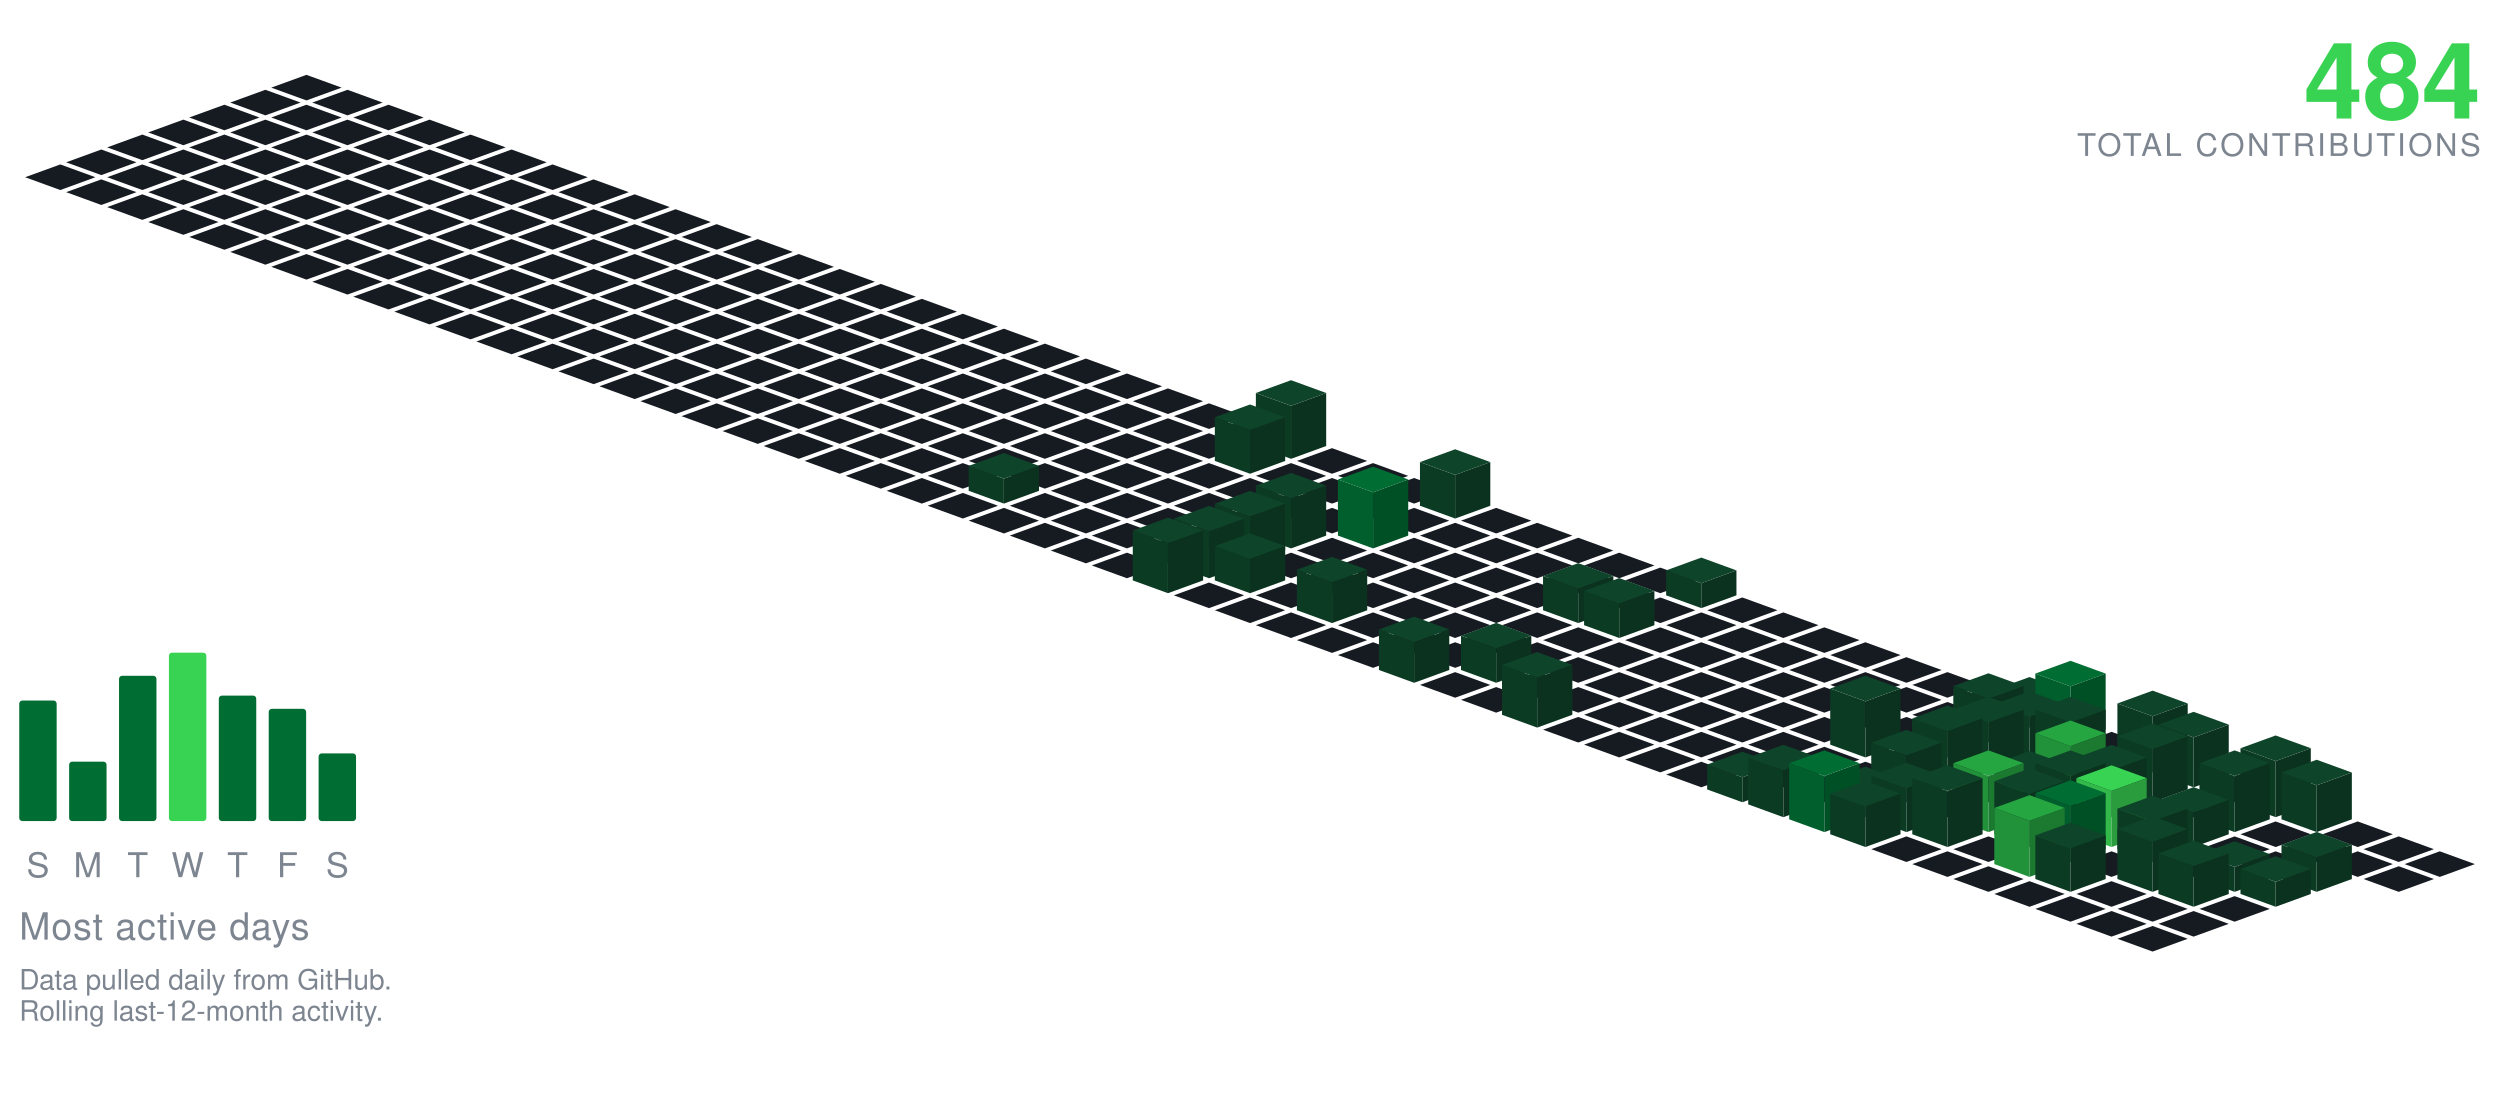
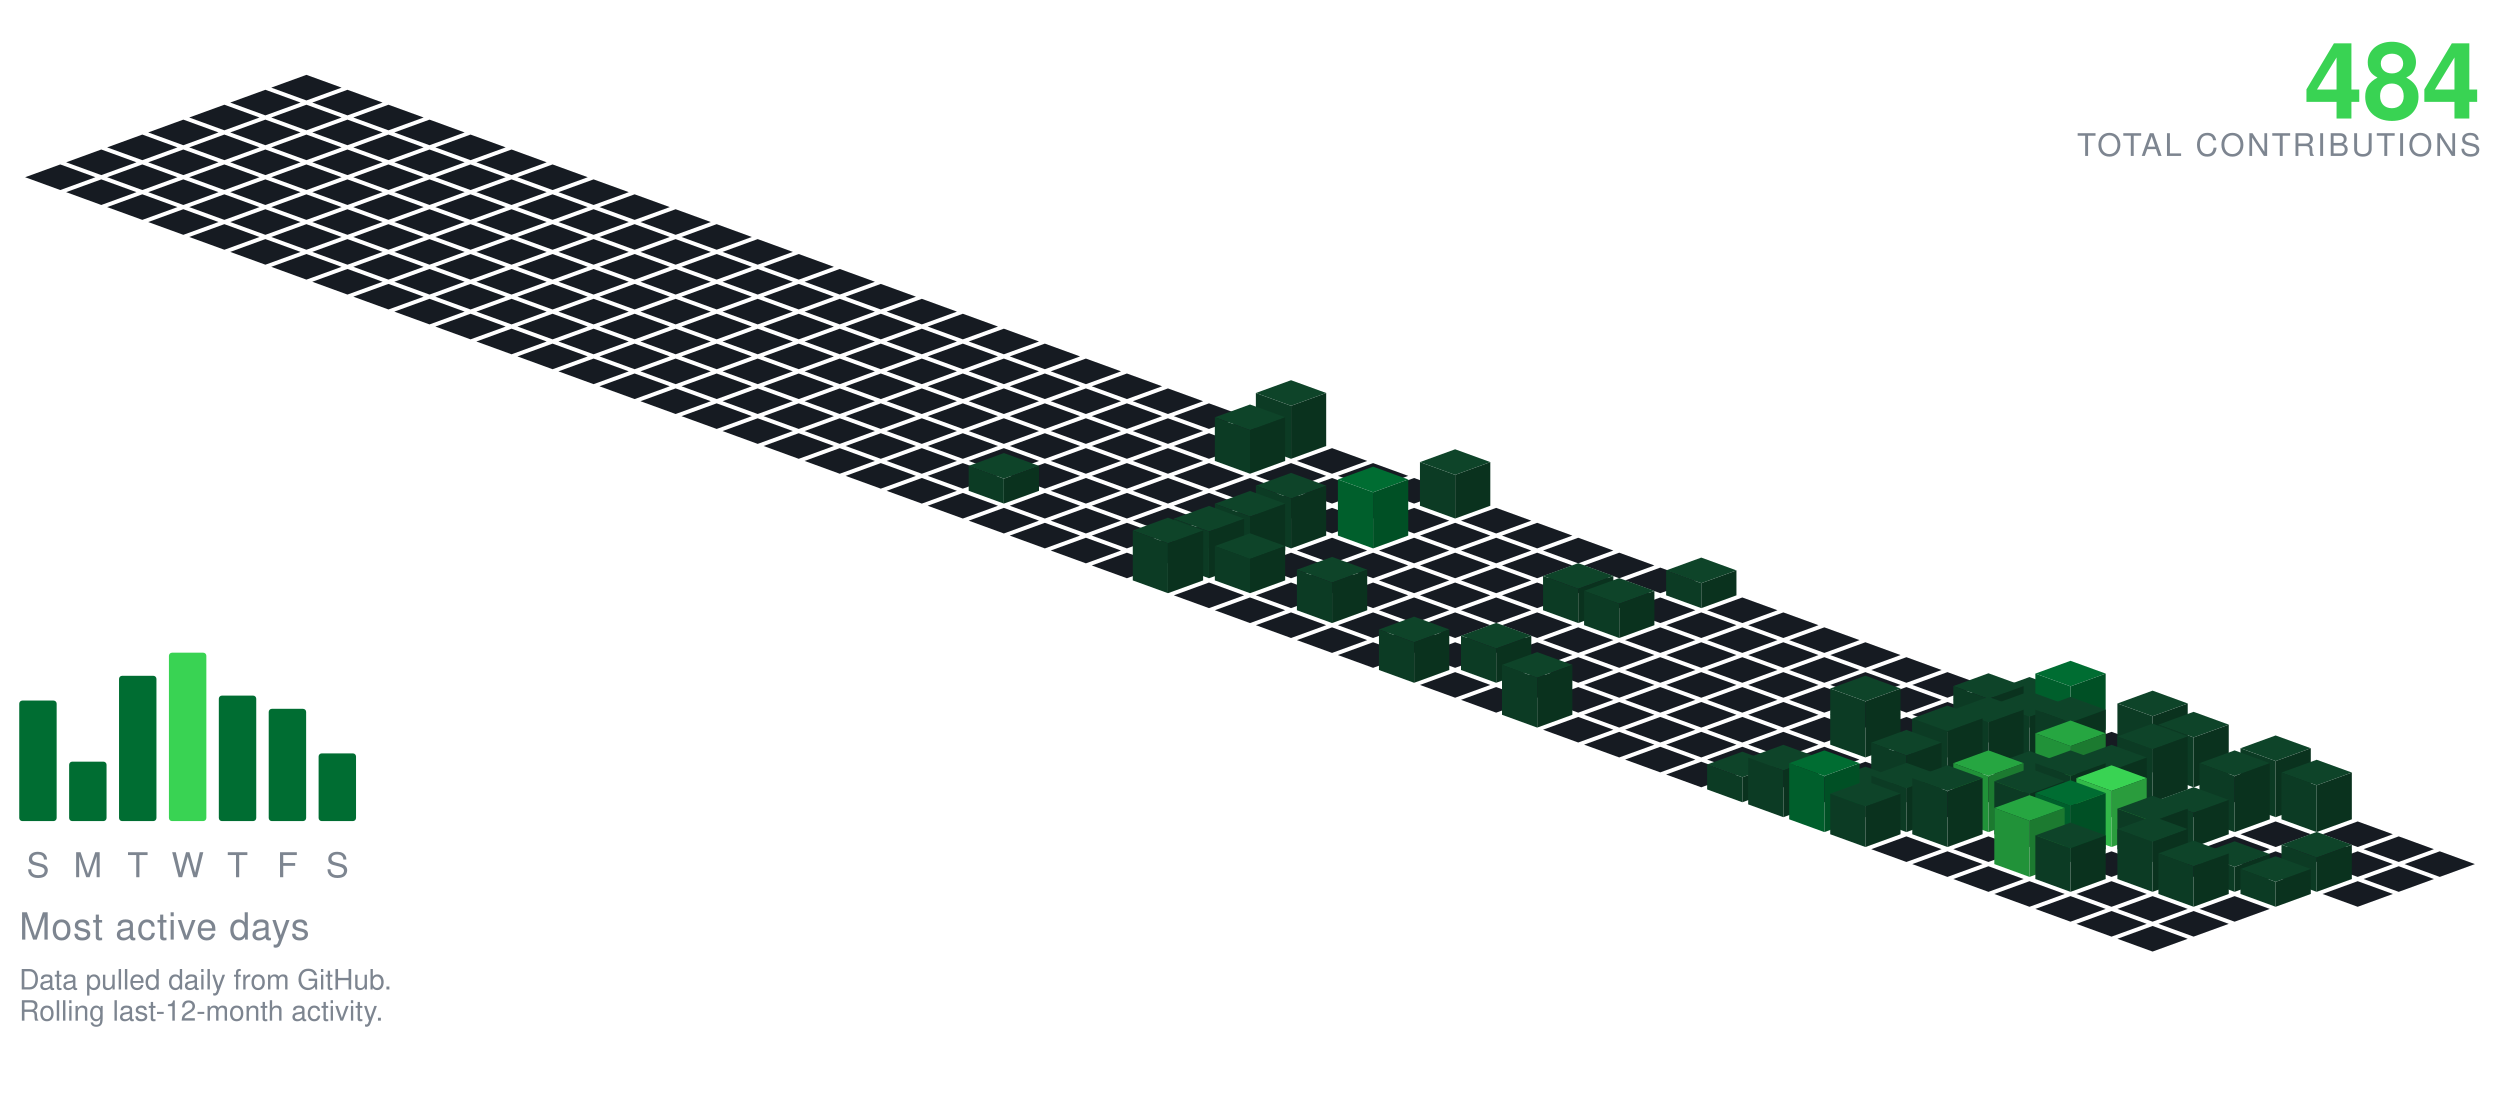
<svg xmlns="http://www.w3.org/2000/svg" viewBox="-98.09 -24.00 801.34 354.30" width="801" height="354">
  <polygon points="0.00,0.00 11.28,4.10 0.00,8.21 -11.28,4.10" fill="#161b22" />
  <polygon points="-13.16,4.79 -1.88,8.89 -13.16,13.00 -24.43,8.89" fill="#161b22" />
  <polygon points="13.16,4.79 24.43,8.89 13.16,13.00 1.88,8.89" fill="#161b22" />
  <polygon points="-26.31,9.58 -15.04,13.68 -26.31,17.79 -37.59,13.68" fill="#161b22" />
  <polygon points="0.00,9.58 11.28,13.68 0.00,17.79 -11.28,13.68" fill="#161b22" />
  <polygon points="26.31,9.58 37.59,13.68 26.31,17.79 15.04,13.68" fill="#161b22" />
  <polygon points="-39.47,14.36 -28.19,18.47 -39.47,22.57 -50.74,18.47" fill="#161b22" />
  <polygon points="-13.16,14.36 -1.88,18.47 -13.16,22.57 -24.43,18.47" fill="#161b22" />
  <polygon points="13.16,14.36 24.43,18.47 13.16,22.57 1.88,18.47" fill="#161b22" />
  <polygon points="39.47,14.36 50.74,18.47 39.47,22.57 28.19,18.47" fill="#161b22" />
  <polygon points="-52.62,19.15 -41.35,23.26 -52.62,27.36 -63.90,23.26" fill="#161b22" />
  <polygon points="-26.31,19.15 -15.04,23.26 -26.31,27.36 -37.59,23.26" fill="#161b22" />
  <polygon points="0.00,19.15 11.28,23.26 0.00,27.36 -11.28,23.26" fill="#161b22" />
  <polygon points="26.31,19.15 37.59,23.26 26.31,27.36 15.04,23.26" fill="#161b22" />
  <polygon points="52.62,19.15 63.90,23.26 52.62,27.36 41.35,23.26" fill="#161b22" />
  <polygon points="-65.78,23.94 -54.50,28.05 -65.78,32.15 -77.05,28.05" fill="#161b22" />
  <polygon points="-39.47,23.94 -28.19,28.05 -39.47,32.15 -50.74,28.05" fill="#161b22" />
  <polygon points="-13.16,23.94 -1.88,28.05 -13.16,32.15 -24.43,28.05" fill="#161b22" />
  <polygon points="13.16,23.94 24.43,28.05 13.16,32.15 1.88,28.05" fill="#161b22" />
  <polygon points="39.47,23.94 50.74,28.05 39.47,32.15 28.19,28.05" fill="#161b22" />
  <polygon points="65.78,23.94 77.05,28.05 65.78,32.15 54.50,28.05" fill="#161b22" />
  <polygon points="-78.93,28.73 -67.66,32.83 -78.93,36.94 -90.21,32.83" fill="#161b22" />
  <polygon points="-52.62,28.73 -41.35,32.83 -52.62,36.94 -63.90,32.83" fill="#161b22" />
  <polygon points="-26.31,28.73 -15.04,32.83 -26.31,36.94 -37.59,32.83" fill="#161b22" />
  <polygon points="0.00,28.73 11.28,32.83 0.00,36.94 -11.28,32.83" fill="#161b22" />
  <polygon points="26.31,28.73 37.59,32.83 26.31,36.94 15.04,32.83" fill="#161b22" />
  <polygon points="52.62,28.73 63.90,32.83 52.62,36.94 41.35,32.83" fill="#161b22" />
  <polygon points="78.93,28.73 90.21,32.83 78.93,36.94 67.66,32.83" fill="#161b22" />
  <polygon points="-65.78,33.52 -54.50,37.62 -65.78,41.73 -77.05,37.62" fill="#161b22" />
  <polygon points="-39.47,33.52 -28.19,37.62 -39.47,41.73 -50.74,37.62" fill="#161b22" />
  <polygon points="-13.16,33.52 -1.88,37.62 -13.16,41.73 -24.43,37.62" fill="#161b22" />
  <polygon points="13.16,33.52 24.43,37.62 13.16,41.73 1.88,37.62" fill="#161b22" />
  <polygon points="39.47,33.52 50.74,37.62 39.47,41.73 28.19,37.62" fill="#161b22" />
  <polygon points="65.78,33.52 77.05,37.62 65.78,41.73 54.50,37.62" fill="#161b22" />
  <polygon points="92.09,33.52 103.37,37.62 92.09,41.73 80.81,37.62" fill="#161b22" />
  <polygon points="-52.62,38.31 -41.35,42.41 -52.62,46.51 -63.90,42.41" fill="#161b22" />
  <polygon points="-26.31,38.31 -15.04,42.41 -26.31,46.51 -37.59,42.41" fill="#161b22" />
  <polygon points="0.00,38.31 11.28,42.41 0.00,46.51 -11.28,42.41" fill="#161b22" />
  <polygon points="26.31,38.31 37.59,42.41 26.31,46.51 15.04,42.41" fill="#161b22" />
  <polygon points="52.62,38.31 63.90,42.41 52.62,46.51 41.35,42.41" fill="#161b22" />
  <polygon points="78.93,38.31 90.21,42.41 78.93,46.51 67.66,42.41" fill="#161b22" />
  <polygon points="105.25,38.31 116.52,42.41 105.25,46.51 93.97,42.41" fill="#161b22" />
  <polygon points="-39.47,43.09 -28.19,47.20 -39.47,51.30 -50.74,47.20" fill="#161b22" />
  <polygon points="-13.16,43.09 -1.88,47.20 -13.16,51.30 -24.43,47.20" fill="#161b22" />
  <polygon points="13.16,43.09 24.43,47.20 13.16,51.30 1.88,47.20" fill="#161b22" />
  <polygon points="39.47,43.09 50.74,47.20 39.47,51.30 28.19,47.20" fill="#161b22" />
  <polygon points="65.78,43.09 77.05,47.20 65.78,51.30 54.50,47.20" fill="#161b22" />
  <polygon points="92.09,43.09 103.37,47.20 92.09,51.30 80.81,47.20" fill="#161b22" />
  <polygon points="118.40,43.09 129.68,47.20 118.40,51.30 107.12,47.20" fill="#161b22" />
  <polygon points="-26.31,47.88 -15.04,51.99 -26.31,56.09 -37.59,51.99" fill="#161b22" />
  <polygon points="0.00,47.88 11.28,51.99 0.00,56.09 -11.28,51.99" fill="#161b22" />
  <polygon points="26.31,47.88 37.59,51.99 26.31,56.09 15.04,51.99" fill="#161b22" />
  <polygon points="52.62,47.88 63.90,51.99 52.62,56.09 41.35,51.99" fill="#161b22" />
  <polygon points="78.93,47.88 90.21,51.99 78.93,56.09 67.66,51.99" fill="#161b22" />
  <polygon points="105.25,47.88 116.52,51.99 105.25,56.09 93.97,51.99" fill="#161b22" />
  <polygon points="131.56,47.88 142.83,51.99 131.56,56.09 120.28,51.99" fill="#161b22" />
  <polygon points="-13.16,52.67 -1.88,56.78 -13.16,60.88 -24.43,56.78" fill="#161b22" />
  <polygon points="13.16,52.67 24.43,56.78 13.16,60.88 1.88,56.78" fill="#161b22" />
  <polygon points="39.47,52.67 50.74,56.78 39.47,60.88 28.19,56.78" fill="#161b22" />
  <polygon points="65.78,52.67 77.05,56.78 65.78,60.88 54.50,56.78" fill="#161b22" />
  <polygon points="92.09,52.67 103.37,56.78 92.09,60.88 80.81,56.78" fill="#161b22" />
  <polygon points="118.40,52.67 129.68,56.78 118.40,60.88 107.12,56.78" fill="#161b22" />
  <polygon points="144.71,52.67 155.99,56.78 144.71,60.88 133.44,56.78" fill="#161b22" />
  <polygon points="0.00,57.46 11.28,61.56 0.00,65.67 -11.28,61.56" fill="#161b22" />
  <polygon points="26.31,57.46 37.59,61.56 26.31,65.67 15.04,61.56" fill="#161b22" />
  <polygon points="52.62,57.46 63.90,61.56 52.62,65.67 41.35,61.56" fill="#161b22" />
  <polygon points="78.93,57.46 90.21,61.56 78.93,65.67 67.66,61.56" fill="#161b22" />
  <polygon points="105.25,57.46 116.52,61.56 105.25,65.67 93.97,61.56" fill="#161b22" />
  <polygon points="131.56,57.46 142.83,61.56 131.56,65.67 120.28,61.56" fill="#161b22" />
  <polygon points="157.87,57.46 169.14,61.56 157.87,65.67 146.59,61.56" fill="#161b22" />
  <polygon points="13.16,62.25 24.43,66.35 13.16,70.46 1.88,66.35" fill="#161b22" />
  <polygon points="39.47,62.25 50.74,66.35 39.47,70.46 28.19,66.35" fill="#161b22" />
  <polygon points="65.78,62.25 77.05,66.35 65.78,70.46 54.50,66.35" fill="#161b22" />
  <polygon points="92.09,62.25 103.37,66.35 92.09,70.46 80.81,66.35" fill="#161b22" />
  <polygon points="118.40,62.25 129.68,66.35 118.40,70.46 107.12,66.35" fill="#161b22" />
  <polygon points="144.71,62.25 155.99,66.35 144.71,70.46 133.44,66.35" fill="#161b22" />
  <polygon points="171.02,62.25 182.30,66.35 171.02,70.46 159.75,66.35" fill="#161b22" />
  <polygon points="26.31,67.04 37.59,71.14 26.31,75.24 15.04,71.14" fill="#161b22" />
  <polygon points="52.62,67.04 63.90,71.14 52.62,75.24 41.35,71.14" fill="#161b22" />
  <polygon points="78.93,67.04 90.21,71.14 78.93,75.24 67.66,71.14" fill="#161b22" />
  <polygon points="105.25,67.04 116.52,71.14 105.25,75.24 93.97,71.14" fill="#161b22" />
  <polygon points="131.56,67.04 142.83,71.14 131.56,75.24 120.28,71.14" fill="#161b22" />
  <polygon points="157.87,67.04 169.14,71.14 157.87,75.24 146.59,71.14" fill="#161b22" />
  <polygon points="184.18,67.04 195.46,71.14 184.18,75.24 172.90,71.14" fill="#161b22" />
  <polygon points="39.47,71.82 50.74,75.93 39.47,80.03 28.19,75.93" fill="#161b22" />
  <polygon points="65.78,71.82 77.05,75.93 65.78,80.03 54.50,75.93" fill="#161b22" />
  <polygon points="92.09,71.82 103.37,75.93 92.09,80.03 80.81,75.93" fill="#161b22" />
  <polygon points="118.40,71.82 129.68,75.93 118.40,80.03 107.12,75.93" fill="#161b22" />
  <polygon points="144.71,71.82 155.99,75.93 144.71,80.03 133.44,75.93" fill="#161b22" />
  <polygon points="171.02,71.82 182.30,75.93 171.02,80.03 159.75,75.93" fill="#161b22" />
  <polygon points="197.34,71.82 208.61,75.93 197.34,80.03 186.06,75.93" fill="#161b22" />
  <polygon points="52.62,76.61 63.90,80.72 52.62,84.82 41.35,80.72" fill="#161b22" />
  <polygon points="78.93,76.61 90.21,80.72 78.93,84.82 67.66,80.72" fill="#161b22" />
  <polygon points="105.25,76.61 116.52,80.72 105.25,84.82 93.97,80.72" fill="#161b22" />
  <polygon points="131.56,76.61 142.83,80.72 131.56,84.82 120.28,80.72" fill="#161b22" />
  <polygon points="157.87,76.61 169.14,80.72 157.87,84.82 146.59,80.72" fill="#161b22" />
  <polygon points="184.18,76.61 195.46,80.72 184.18,84.82 172.90,80.72" fill="#161b22" />
  <polygon points="210.49,76.61 221.77,80.72 210.49,84.82 199.21,80.72" fill="#161b22" />
  <polygon points="65.78,81.40 77.05,85.51 65.78,89.61 54.50,85.51" fill="#161b22" />
  <polygon points="92.09,81.40 103.37,85.51 92.09,89.61 80.81,85.51" fill="#161b22" />
  <polygon points="118.40,81.40 129.68,85.51 118.40,89.61 107.12,85.51" fill="#161b22" />
  <polygon points="144.71,81.40 155.99,85.51 144.71,89.61 133.44,85.51" fill="#161b22" />
  <polygon points="171.02,81.40 182.30,85.51 171.02,89.61 159.75,85.51" fill="#161b22" />
  <polygon points="197.34,81.40 208.61,85.51 197.34,89.61 186.06,85.51" fill="#161b22" />
  <polygon points="223.65,81.40 234.92,85.51 223.65,89.61 212.37,85.51" fill="#161b22" />
  <polygon points="78.93,86.19 90.21,90.29 78.93,94.40 67.66,90.29" fill="#161b22" />
  <polygon points="105.25,86.19 116.52,90.29 105.25,94.40 93.97,90.29" fill="#161b22" />
  <polygon points="131.56,86.19 142.83,90.29 131.56,94.40 120.28,90.29" fill="#161b22" />
  <polygon points="157.87,86.19 169.14,90.29 157.87,94.40 146.59,90.29" fill="#161b22" />
  <polygon points="184.18,86.19 195.46,90.29 184.18,94.40 172.90,90.29" fill="#161b22" />
  <polygon points="210.49,86.19 221.77,90.29 210.49,94.40 199.21,90.29" fill="#161b22" />
  <polygon points="236.80,86.19 248.08,90.29 236.80,94.40 225.53,90.29" fill="#161b22" />
  <polygon points="92.09,90.98 103.37,95.08 92.09,99.19 80.81,95.08" fill="#161b22" />
  <polygon points="118.40,90.98 129.68,95.08 118.40,99.19 107.12,95.08" fill="#161b22" />
  <polygon points="144.71,90.98 155.99,95.08 144.71,99.19 133.44,95.08" fill="#161b22" />
  <polygon points="171.02,90.98 182.30,95.08 171.02,99.19 159.75,95.08" fill="#161b22" />
  <polygon points="197.34,90.98 208.61,95.08 197.34,99.19 186.06,95.08" fill="#161b22" />
  <polygon points="223.65,90.98 234.92,95.08 223.65,99.19 212.37,95.08" fill="#161b22" />
  <polygon points="249.96,90.98 261.23,95.08 249.96,99.19 238.68,95.08" fill="#161b22" />
  <polygon points="105.25,95.77 116.52,99.87 105.25,103.97 93.97,99.87" fill="#161b22" />
  <polygon points="131.56,95.77 142.83,99.87 131.56,103.97 120.28,99.87" fill="#161b22" />
  <polygon points="157.87,95.77 169.14,99.87 157.87,103.97 146.59,99.87" fill="#161b22" />
  <polygon points="184.18,95.77 195.46,99.87 184.18,103.97 172.90,99.87" fill="#161b22" />
  <polygon points="210.49,95.77 221.77,99.87 210.49,103.97 199.21,99.87" fill="#161b22" />
  <polygon points="236.80,95.77 248.08,99.87 236.80,103.97 225.53,99.87" fill="#161b22" />
  <polygon points="263.11,95.77 274.39,99.87 263.11,103.97 251.84,99.87" fill="#161b22" />
  <polygon points="118.40,100.55 129.68,104.66 118.40,108.76 107.12,104.66" fill="#161b22" />
  <polygon points="144.71,100.55 155.99,104.66 144.71,108.76 133.44,104.66" fill="#161b22" />
  <polygon points="171.02,100.55 182.30,104.66 171.02,108.76 159.75,104.66" fill="#161b22" />
  <polygon points="197.34,100.55 208.61,104.66 197.34,108.76 186.06,104.66" fill="#161b22" />
  <polygon points="223.65,100.55 234.92,104.66 223.65,108.76 212.37,104.66" fill="#161b22" />
  <polygon points="249.96,100.55 261.23,104.66 249.96,108.76 238.68,104.66" fill="#161b22" />
  <polygon points="276.27,100.55 287.55,104.66 276.27,108.76 264.99,104.66" fill="#161b22" />
  <polygon points="131.56,105.34 142.83,109.45 131.56,113.55 120.28,109.45" fill="#161b22" />
  <polygon points="157.87,105.34 169.14,109.45 157.87,113.55 146.59,109.45" fill="#161b22" />
  <polygon points="184.18,105.34 195.46,109.45 184.18,113.55 172.90,109.45" fill="#161b22" />
  <polygon points="210.49,105.34 221.77,109.45 210.49,113.55 199.21,109.45" fill="#161b22" />
  <polygon points="236.80,105.34 248.08,109.45 236.80,113.55 225.53,109.45" fill="#161b22" />
  <polygon points="263.11,105.34 274.39,109.45 263.11,113.55 251.84,109.45" fill="#161b22" />
  <polygon points="289.43,105.34 300.70,109.45 289.43,113.55 278.15,109.45" fill="#161b22" />
  <polygon points="144.71,110.13 155.99,114.23 144.71,118.34 133.44,114.23" fill="#161b22" />
  <polygon points="171.02,110.13 182.30,114.23 171.02,118.34 159.75,114.23" fill="#161b22" />
  <polygon points="197.34,110.13 208.61,114.23 197.34,118.34 186.06,114.23" fill="#161b22" />
  <polygon points="223.65,110.13 234.92,114.23 223.65,118.34 212.37,114.23" fill="#161b22" />
  <polygon points="249.96,110.13 261.23,114.23 249.96,118.34 238.68,114.23" fill="#161b22" />
  <polygon points="276.27,110.13 287.55,114.23 276.27,118.34 264.99,114.23" fill="#161b22" />
  <polygon points="302.58,110.13 313.86,114.23 302.58,118.34 291.30,114.23" fill="#161b22" />
  <polygon points="157.87,114.92 169.14,119.02 157.87,123.13 146.59,119.02" fill="#161b22" />
  <polygon points="184.18,114.92 195.46,119.02 184.18,123.13 172.90,119.02" fill="#161b22" />
  <polygon points="210.49,114.92 221.77,119.02 210.49,123.13 199.21,119.02" fill="#161b22" />
  <polygon points="236.80,114.92 248.08,119.02 236.80,123.13 225.53,119.02" fill="#161b22" />
  <polygon points="263.11,114.92 274.39,119.02 263.11,123.13 251.84,119.02" fill="#161b22" />
  <polygon points="289.43,114.92 300.70,119.02 289.43,123.13 278.15,119.02" fill="#161b22" />
  <polygon points="315.74,97.92 327.01,102.02 315.74,106.13 304.46,102.02" fill="#0e4429" />
  <polygon points="304.46,119.02 304.46,102.02 315.74,106.13 315.74,123.13" fill="#0c3b24" />
  <polygon points="315.74,123.13 315.74,106.13 327.01,102.02 327.01,119.02" fill="#0a321e" />
  <polygon points="171.02,119.71 182.30,123.81 171.02,127.92 159.75,123.81" fill="#161b22" />
  <polygon points="197.34,119.71 208.61,123.81 197.34,127.92 186.06,123.81" fill="#161b22" />
  <polygon points="223.65,119.71 234.92,123.81 223.65,127.92 212.37,123.81" fill="#161b22" />
  <polygon points="249.96,119.71 261.23,123.81 249.96,127.92 238.68,123.81" fill="#161b22" />
  <polygon points="276.27,119.71 287.55,123.81 276.27,127.92 264.99,123.81" fill="#161b22" />
  <polygon points="328.89,119.71 340.17,123.81 328.89,127.92 317.62,123.81" fill="#161b22" />
  <polygon points="302.58,105.71 313.86,109.81 302.58,113.92 291.30,109.81" fill="#0e4429" />
  <polygon points="291.30,123.81 291.30,109.81 302.58,113.92 302.58,127.92" fill="#0c3b24" />
  <polygon points="302.58,127.92 302.58,113.92 313.86,109.81 313.86,123.81" fill="#0a321e" />
  <polygon points="184.18,124.50 195.46,128.60 184.18,132.70 172.90,128.60" fill="#161b22" />
  <polygon points="210.49,124.50 221.77,128.60 210.49,132.70 199.21,128.60" fill="#161b22" />
  <polygon points="236.80,124.50 248.08,128.60 236.80,132.70 225.53,128.60" fill="#161b22" />
  <polygon points="263.11,124.50 274.39,128.60 263.11,132.70 251.84,128.60" fill="#161b22" />
  <polygon points="289.43,124.50 300.70,128.60 289.43,132.70 278.15,128.60" fill="#161b22" />
  <polygon points="315.74,124.50 327.01,128.60 315.74,132.70 304.46,128.60" fill="#161b22" />
  <polygon points="342.05,124.50 353.32,128.60 342.05,132.70 330.77,128.60" fill="#161b22" />
  <polygon points="197.34,129.28 208.61,133.39 197.34,137.49 186.06,133.39" fill="#161b22" />
  <polygon points="249.96,129.28 261.23,133.39 249.96,137.49 238.68,133.39" fill="#161b22" />
  <polygon points="276.27,129.28 287.55,133.39 276.27,137.49 264.99,133.39" fill="#161b22" />
  <polygon points="302.58,129.28 313.86,133.39 302.58,137.49 291.30,133.39" fill="#161b22" />
  <polygon points="328.89,129.28 340.17,133.39 328.89,137.49 317.62,133.39" fill="#161b22" />
  <polygon points="355.20,129.28 366.48,133.39 355.20,137.49 343.93,133.39" fill="#161b22" />
  <polygon points="223.65,121.28 234.92,125.39 223.65,129.49 212.37,125.39" fill="#0e4429" />
  <polygon points="212.37,133.39 212.37,125.39 223.65,129.49 223.65,137.49" fill="#0c3b24" />
  <polygon points="223.65,137.49 223.65,129.49 234.92,125.39 234.92,133.39" fill="#0a321e" />
  <polygon points="210.49,134.07 221.77,138.18 210.49,142.28 199.21,138.18" fill="#161b22" />
  <polygon points="236.80,134.07 248.08,138.18 236.80,142.28 225.53,138.18" fill="#161b22" />
  <polygon points="263.11,134.07 274.39,138.18 263.11,142.28 251.84,138.18" fill="#161b22" />
  <polygon points="289.43,134.07 300.70,138.18 289.43,142.28 278.15,138.18" fill="#161b22" />
  <polygon points="315.74,134.07 327.01,138.18 315.74,142.28 304.46,138.18" fill="#161b22" />
  <polygon points="342.05,134.07 353.32,138.18 342.05,142.28 330.77,138.18" fill="#161b22" />
  <polygon points="368.36,120.07 379.64,124.18 368.36,128.28 357.08,124.18" fill="#0e4429" />
  <polygon points="357.08,138.18 357.08,124.18 368.36,128.28 368.36,142.28" fill="#0c3b24" />
  <polygon points="368.36,142.28 368.36,128.28 379.64,124.18 379.64,138.18" fill="#0a321e" />
  <polygon points="223.65,138.86 234.92,142.96 223.65,147.07 212.37,142.96" fill="#161b22" />
  <polygon points="249.96,138.86 261.23,142.96 249.96,147.07 238.68,142.96" fill="#161b22" />
  <polygon points="276.27,138.86 287.55,142.96 276.27,147.07 264.99,142.96" fill="#161b22" />
  <polygon points="302.58,138.86 313.86,142.96 302.58,147.07 291.30,142.96" fill="#161b22" />
  <polygon points="328.89,138.86 340.17,142.96 328.89,147.07 317.62,142.96" fill="#161b22" />
  <polygon points="355.20,138.86 366.48,142.96 355.20,147.07 343.93,142.96" fill="#161b22" />
  <polygon points="381.52,138.86 392.79,142.96 381.52,147.07 370.24,142.96" fill="#161b22" />
  <polygon points="236.80,143.65 248.08,147.75 236.80,151.86 225.53,147.75" fill="#161b22" />
  <polygon points="263.11,143.65 274.39,147.75 263.11,151.86 251.84,147.75" fill="#161b22" />
  <polygon points="289.43,143.65 300.70,147.75 289.43,151.86 278.15,147.75" fill="#161b22" />
  <polygon points="368.36,143.65 379.64,147.75 368.36,151.86 357.08,147.75" fill="#161b22" />
  <polygon points="394.67,143.65 405.95,147.75 394.67,151.86 383.39,147.75" fill="#161b22" />
  <polygon points="315.74,127.65 327.01,131.75 315.74,135.86 304.46,131.75" fill="#0e4429" />
  <polygon points="304.46,147.75 304.46,131.75 315.74,135.86 315.74,151.86" fill="#0c3b24" />
  <polygon points="315.74,151.86 315.74,135.86 327.01,131.75 327.01,147.75" fill="#0a321e" />
  <polygon points="342.05,125.65 353.32,129.75 342.05,133.86 330.77,129.75" fill="#006d32" />
  <polygon points="330.77,147.75 330.77,129.75 342.05,133.86 342.05,151.86" fill="#005f2c" />
  <polygon points="342.05,151.86 342.05,133.86 353.32,129.75 353.32,147.75" fill="#005025" />
  <polygon points="249.96,148.44 261.23,152.54 249.96,156.65 238.68,152.54" fill="#161b22" />
  <polygon points="276.27,148.44 287.55,152.54 276.27,156.65 264.99,152.54" fill="#161b22" />
  <polygon points="328.89,148.44 340.17,152.54 328.89,156.65 317.62,152.54" fill="#161b22" />
  <polygon points="355.20,148.44 366.48,152.54 355.20,156.65 343.93,152.54" fill="#161b22" />
  <polygon points="381.52,148.44 392.79,152.54 381.52,156.65 370.24,152.54" fill="#161b22" />
  <polygon points="407.83,148.44 419.10,152.54 407.83,156.65 396.55,152.54" fill="#161b22" />
  <polygon points="302.58,133.44 313.86,137.54 302.58,141.65 291.30,137.54" fill="#0e4429" />
  <polygon points="291.30,152.54 291.30,137.54 302.58,141.65 302.58,156.65" fill="#0c3b24" />
  <polygon points="302.58,156.65 302.58,141.65 313.86,137.54 313.86,152.54" fill="#0a321e" />
  <polygon points="263.11,153.23 274.39,157.33 263.11,161.43 251.84,157.33" fill="#161b22" />
  <polygon points="315.74,153.23 327.01,157.33 315.74,161.43 304.46,157.33" fill="#161b22" />
  <polygon points="342.05,153.23 353.32,157.33 342.05,161.43 330.77,157.33" fill="#161b22" />
  <polygon points="368.36,153.23 379.64,157.33 368.36,161.43 357.08,157.33" fill="#161b22" />
  <polygon points="394.67,153.23 405.95,157.33 394.67,161.43 383.39,157.33" fill="#161b22" />
  <polygon points="420.98,153.23 432.26,157.33 420.98,161.43 409.71,157.33" fill="#161b22" />
  <polygon points="289.43,138.23 300.70,142.33 289.43,146.43 278.15,142.33" fill="#0e4429" />
  <polygon points="278.15,157.33 278.15,142.33 289.43,146.43 289.43,161.43" fill="#0c3b24" />
  <polygon points="289.43,161.43 289.43,146.43 300.70,142.33 300.70,157.33" fill="#0a321e" />
  <polygon points="328.89,158.01 340.17,162.12 328.89,166.22 317.62,162.12" fill="#161b22" />
  <polygon points="355.20,158.01 366.48,162.12 355.20,166.22 343.93,162.12" fill="#161b22" />
  <polygon points="381.52,158.01 392.79,162.12 381.52,166.22 370.24,162.12" fill="#161b22" />
  <polygon points="407.83,158.01 419.10,162.12 407.83,166.22 396.55,162.12" fill="#161b22" />
  <polygon points="434.14,158.01 445.41,162.12 434.14,166.22 422.86,162.12" fill="#161b22" />
  <polygon points="276.27,142.01 287.55,146.12 276.27,150.22 264.99,146.12" fill="#0e4429" />
  <polygon points="264.99,162.12 264.99,146.12 276.27,150.22 276.27,166.22" fill="#0c3b24" />
  <polygon points="276.27,166.22 276.27,150.22 287.55,146.12 287.55,162.12" fill="#0a321e" />
  <polygon points="302.58,147.01 313.86,151.12 302.58,155.22 291.30,151.12" fill="#0e4429" />
  <polygon points="291.30,162.12 291.30,151.12 302.58,155.22 302.58,166.22" fill="#0c3b24" />
  <polygon points="302.58,166.22 302.58,155.22 313.86,151.12 313.86,162.12" fill="#0a321e" />
  <polygon points="289.43,162.80 300.70,166.91 289.43,171.01 278.15,166.91" fill="#161b22" />
  <polygon points="315.74,162.80 327.01,166.91 315.74,171.01 304.46,166.91" fill="#161b22" />
  <polygon points="342.05,162.80 353.32,166.91 342.05,171.01 330.77,166.91" fill="#161b22" />
  <polygon points="368.36,162.80 379.64,166.91 368.36,171.01 357.08,166.91" fill="#161b22" />
  <polygon points="394.67,162.80 405.95,166.91 394.67,171.01 383.39,166.91" fill="#161b22" />
  <polygon points="420.98,162.80 432.26,166.91 420.98,171.01 409.71,166.91" fill="#161b22" />
  <polygon points="447.29,154.80 458.57,158.91 447.29,163.01 436.02,158.91" fill="#0e4429" />
  <polygon points="436.02,166.91 436.02,158.91 447.29,163.01 447.29,171.01" fill="#0c3b24" />
  <polygon points="447.29,171.01 447.29,163.01 458.57,158.91 458.57,166.91" fill="#0a321e" />
  <polygon points="302.58,167.59 313.86,171.69 302.58,175.80 291.30,171.69" fill="#161b22" />
  <polygon points="355.20,167.59 366.48,171.69 355.20,175.80 343.93,171.69" fill="#161b22" />
  <polygon points="381.52,167.59 392.79,171.69 381.52,175.80 370.24,171.69" fill="#161b22" />
  <polygon points="434.14,167.59 445.41,171.69 434.14,175.80 422.86,171.69" fill="#161b22" />
  <polygon points="460.45,167.59 471.73,171.69 460.45,175.80 449.17,171.69" fill="#161b22" />
  <polygon points="328.89,154.59 340.17,158.69 328.89,162.80 317.62,158.69" fill="#0e4429" />
  <polygon points="317.62,171.69 317.62,158.69 328.89,162.80 328.89,175.80" fill="#0c3b24" />
  <polygon points="328.89,175.80 328.89,162.80 340.17,158.69 340.17,171.69" fill="#0a321e" />
  <polygon points="407.83,156.59 419.10,160.69 407.83,164.80 396.55,160.69" fill="#0e4429" />
  <polygon points="396.55,171.69 396.55,160.69 407.83,164.80 407.83,175.80" fill="#0c3b24" />
  <polygon points="407.83,175.80 407.83,164.80 419.10,160.69 419.10,171.69" fill="#0a321e" />
  <polygon points="315.74,172.38 327.01,176.48 315.74,180.59 304.46,176.48" fill="#161b22" />
  <polygon points="342.05,172.38 353.32,176.48 342.05,180.59 330.77,176.48" fill="#161b22" />
  <polygon points="368.36,172.38 379.64,176.48 368.36,180.59 357.08,176.48" fill="#161b22" />
  <polygon points="394.67,172.38 405.95,176.48 394.67,180.59 383.39,176.48" fill="#161b22" />
  <polygon points="447.29,172.38 458.57,176.48 447.29,180.59 436.02,176.48" fill="#161b22" />
  <polygon points="473.61,172.38 484.88,176.48 473.61,180.59 462.33,176.48" fill="#161b22" />
  <polygon points="420.98,161.38 432.26,165.48 420.98,169.59 409.71,165.48" fill="#0e4429" />
  <polygon points="409.71,176.48 409.71,165.48 420.98,169.59 420.98,180.59" fill="#0c3b24" />
  <polygon points="420.98,180.59 420.98,169.59 432.26,165.48 432.26,176.48" fill="#0a321e" />
  <polygon points="328.89,177.17 340.17,181.27 328.89,185.37 317.62,181.27" fill="#161b22" />
  <polygon points="355.20,177.17 366.48,181.27 355.20,185.37 343.93,181.27" fill="#161b22" />
  <polygon points="381.52,177.17 392.79,181.27 381.52,185.37 370.24,181.27" fill="#161b22" />
  <polygon points="407.83,177.17 419.10,181.27 407.83,185.37 396.55,181.27" fill="#161b22" />
  <polygon points="434.14,177.17 445.41,181.27 434.14,185.37 422.86,181.27" fill="#161b22" />
  <polygon points="460.45,177.17 471.73,181.27 460.45,185.37 449.17,181.27" fill="#161b22" />
  <polygon points="486.76,177.17 498.04,181.27 486.76,185.37 475.48,181.27" fill="#161b22" />
  <polygon points="342.05,181.95 353.32,186.06 342.05,190.16 330.77,186.06" fill="#161b22" />
  <polygon points="368.36,181.95 379.64,186.06 368.36,190.16 357.08,186.06" fill="#161b22" />
  <polygon points="394.67,181.95 405.95,186.06 394.67,190.16 383.39,186.06" fill="#161b22" />
  <polygon points="420.98,181.95 432.26,186.06 420.98,190.16 409.71,186.06" fill="#161b22" />
  <polygon points="447.29,181.95 458.57,186.06 447.29,190.16 436.02,186.06" fill="#161b22" />
  <polygon points="473.61,181.95 484.88,186.06 473.61,190.16 462.33,186.06" fill="#161b22" />
  <polygon points="499.92,181.95 511.19,186.06 499.92,190.16 488.64,186.06" fill="#161b22" />
  <polygon points="407.83,186.74 419.10,190.85 407.83,194.95 396.55,190.85" fill="#161b22" />
  <polygon points="434.14,186.74 445.41,190.85 434.14,194.95 422.86,190.85" fill="#161b22" />
  <polygon points="460.45,186.74 471.73,190.85 460.45,194.95 449.17,190.85" fill="#161b22" />
  <polygon points="486.76,186.74 498.04,190.85 486.76,194.95 475.48,190.85" fill="#161b22" />
  <polygon points="513.07,186.74 524.35,190.85 513.07,194.95 501.80,190.85" fill="#161b22" />
  <polygon points="355.20,173.74 366.48,177.85 355.20,181.95 343.93,177.85" fill="#0e4429" />
  <polygon points="343.93,190.85 343.93,177.85 355.20,181.95 355.20,194.95" fill="#0c3b24" />
  <polygon points="355.20,194.95 355.20,181.95 366.48,177.85 366.48,190.85" fill="#0a321e" />
  <polygon points="381.52,175.74 392.79,179.85 381.52,183.95 370.24,179.85" fill="#0e4429" />
  <polygon points="370.24,190.85 370.24,179.85 381.52,183.95 381.52,194.95" fill="#0c3b24" />
  <polygon points="381.52,194.95 381.52,183.95 392.79,179.85 392.79,190.85" fill="#0a321e" />
  <polygon points="368.36,191.53 379.64,195.64 368.36,199.74 357.08,195.64" fill="#161b22" />
  <polygon points="394.67,191.53 405.95,195.64 394.67,199.74 383.39,195.64" fill="#161b22" />
  <polygon points="420.98,191.53 432.26,195.64 420.98,199.74 409.71,195.64" fill="#161b22" />
  <polygon points="447.29,191.53 458.57,195.64 447.29,199.74 436.02,195.64" fill="#161b22" />
  <polygon points="473.61,191.53 484.88,195.64 473.61,199.74 462.33,195.64" fill="#161b22" />
  <polygon points="499.92,191.53 511.19,195.64 499.92,199.74 488.64,195.64" fill="#161b22" />
  <polygon points="526.23,191.53 537.50,195.64 526.23,199.74 514.95,195.64" fill="#161b22" />
  <polygon points="381.52,196.32 392.79,200.42 381.52,204.53 370.24,200.42" fill="#161b22" />
  <polygon points="407.83,196.32 419.10,200.42 407.83,204.53 396.55,200.42" fill="#161b22" />
  <polygon points="434.14,196.32 445.41,200.42 434.14,204.53 422.86,200.42" fill="#161b22" />
  <polygon points="460.45,196.32 471.73,200.42 460.45,204.53 449.17,200.42" fill="#161b22" />
  <polygon points="486.76,196.32 498.04,200.42 486.76,204.53 475.48,200.42" fill="#161b22" />
  <polygon points="513.07,196.32 524.35,200.42 513.07,204.53 501.80,200.42" fill="#161b22" />
  <polygon points="539.38,196.32 550.66,200.42 539.38,204.53 528.11,200.42" fill="#161b22" />
  <polygon points="420.98,201.11 432.26,205.21 420.98,209.32 409.71,205.21" fill="#161b22" />
  <polygon points="447.29,201.11 458.57,205.21 447.29,209.32 436.02,205.21" fill="#161b22" />
  <polygon points="473.61,201.11 484.88,205.21 473.61,209.32 462.33,205.21" fill="#161b22" />
  <polygon points="499.92,201.11 511.19,205.21 499.92,209.32 488.64,205.21" fill="#161b22" />
  <polygon points="526.23,201.11 537.50,205.21 526.23,209.32 514.95,205.21" fill="#161b22" />
  <polygon points="394.67,185.11 405.95,189.21 394.67,193.32 383.39,189.21" fill="#0e4429" />
  <polygon points="383.39,205.21 383.39,189.21 394.67,193.32 394.67,209.32" fill="#0c3b24" />
  <polygon points="394.67,209.32 394.67,193.32 405.95,189.21 405.95,205.21" fill="#0a321e" />
  <polygon points="552.54,193.11 563.82,197.21 552.54,201.32 541.26,197.21" fill="#0e4429" />
  <polygon points="541.26,205.21 541.26,197.21 552.54,201.32 552.54,209.32" fill="#0c3b24" />
  <polygon points="552.54,209.32 552.54,201.32 563.82,197.21 563.82,205.21" fill="#0a321e" />
  <polygon points="407.83,205.90 419.10,210.00 407.83,214.10 396.55,210.00" fill="#161b22" />
  <polygon points="434.14,205.90 445.41,210.00 434.14,214.10 422.86,210.00" fill="#161b22" />
  <polygon points="460.45,205.90 471.73,210.00 460.45,214.10 449.17,210.00" fill="#161b22" />
  <polygon points="486.76,205.90 498.04,210.00 486.76,214.10 475.48,210.00" fill="#161b22" />
  <polygon points="513.07,205.90 524.35,210.00 513.07,214.10 501.80,210.00" fill="#161b22" />
  <polygon points="539.38,191.90 550.66,196.00 539.38,200.10 528.11,196.00" fill="#0e4429" />
  <polygon points="528.11,210.00 528.11,196.00 539.38,200.10 539.38,214.10" fill="#0c3b24" />
  <polygon points="539.38,214.10 539.38,200.10 550.66,196.00 550.66,210.00" fill="#0a321e" />
  <polygon points="565.69,187.90 576.97,192.00 565.69,196.10 554.42,192.00" fill="#006d32" />
  <polygon points="554.42,210.00 554.42,192.00 565.69,196.10 565.69,214.10" fill="#005f2c" />
  <polygon points="565.69,214.10 565.69,196.10 576.97,192.00 576.97,210.00" fill="#005025" />
  <polygon points="420.98,210.68 432.26,214.79 420.98,218.89 409.71,214.79" fill="#161b22" />
  <polygon points="447.29,210.68 458.57,214.79 447.29,218.89 436.02,214.79" fill="#161b22" />
  <polygon points="473.61,210.68 484.88,214.79 473.61,218.89 462.33,214.79" fill="#161b22" />
  <polygon points="578.85,210.68 590.13,214.79 578.85,218.89 567.57,214.79" fill="#161b22" />
  <polygon points="499.92,192.68 511.19,196.79 499.92,200.89 488.64,196.79" fill="#0e4429" />
  <polygon points="488.64,214.79 488.64,196.79 499.92,200.89 499.92,218.89" fill="#0c3b24" />
  <polygon points="499.92,218.89 499.92,200.89 511.19,196.79 511.19,214.79" fill="#0a321e" />
  <polygon points="526.23,202.68 537.50,206.79 526.23,210.89 514.95,206.79" fill="#0e4429" />
  <polygon points="514.95,214.79 514.95,206.79 526.23,210.89 526.23,218.89" fill="#0c3b24" />
  <polygon points="526.23,218.89 526.23,210.89 537.50,206.79 537.50,214.79" fill="#0a321e" />
  <polygon points="552.54,197.68 563.82,201.79 552.54,205.89 541.26,201.79" fill="#0e4429" />
  <polygon points="541.26,214.79 541.26,201.79 552.54,205.89 552.54,218.89" fill="#0c3b24" />
  <polygon points="552.54,218.89 552.54,205.89 563.82,201.79 563.82,214.79" fill="#0a321e" />
  <polygon points="434.14,215.47 445.41,219.58 434.14,223.68 422.86,219.58" fill="#161b22" />
  <polygon points="460.45,215.47 471.73,219.58 460.45,223.68 449.17,219.58" fill="#161b22" />
  <polygon points="486.76,215.47 498.04,219.58 486.76,223.68 475.48,219.58" fill="#161b22" />
  <polygon points="513.07,215.47 524.35,219.58 513.07,223.68 501.80,219.58" fill="#161b22" />
  <polygon points="539.38,199.47 550.66,203.58 539.38,207.68 528.11,203.58" fill="#0e4429" />
  <polygon points="528.11,219.58 528.11,203.58 539.38,207.68 539.38,223.68" fill="#0c3b24" />
  <polygon points="539.38,223.68 539.38,207.68 550.66,203.58 550.66,219.58" fill="#0a321e" />
  <polygon points="565.69,199.47 576.97,203.58 565.69,207.68 554.42,203.58" fill="#0e4429" />
  <polygon points="554.42,219.58 554.42,203.58 565.69,207.68 565.69,223.68" fill="#0c3b24" />
  <polygon points="565.69,223.68 565.69,207.68 576.97,203.58 576.97,219.58" fill="#0a321e" />
  <polygon points="592.01,197.47 603.28,201.58 592.01,205.68 580.73,201.58" fill="#0e4429" />
  <polygon points="580.73,219.58 580.73,201.58 592.01,205.68 592.01,223.68" fill="#0c3b24" />
  <polygon points="592.01,223.68 592.01,205.68 603.28,201.58 603.28,219.58" fill="#0a321e" />
  <polygon points="447.29,220.26 458.57,224.37 447.29,228.47 436.02,224.37" fill="#161b22" />
  <polygon points="473.61,220.26 484.88,224.37 473.61,228.47 462.33,224.37" fill="#161b22" />
  <polygon points="499.92,220.26 511.19,224.37 499.92,228.47 488.64,224.37" fill="#161b22" />
  <polygon points="552.54,220.26 563.82,224.37 552.54,228.47 541.26,224.37" fill="#161b22" />
  <polygon points="578.85,220.26 590.13,224.37 578.85,228.47 567.57,224.37" fill="#161b22" />
  <polygon points="526.23,202.26 537.50,206.37 526.23,210.47 514.95,206.37" fill="#0e4429" />
  <polygon points="514.95,224.37 514.95,206.37 526.23,210.47 526.23,228.47" fill="#0c3b24" />
  <polygon points="526.23,228.47 526.23,210.47 537.50,206.37 537.50,224.37" fill="#0a321e" />
  <polygon points="605.16,204.26 616.44,208.37 605.16,212.47 593.89,208.37" fill="#0e4429" />
  <polygon points="593.89,224.37 593.89,208.37 605.16,212.47 605.16,228.47" fill="#0c3b24" />
  <polygon points="605.16,228.47 605.16,212.47 616.44,208.37 616.44,224.37" fill="#0a321e" />
  <polygon points="486.76,225.05 498.04,229.15 486.76,233.26 475.48,229.15" fill="#161b22" />
  <polygon points="539.38,225.05 550.66,229.15 539.38,233.26 528.11,229.15" fill="#161b22" />
  <polygon points="618.32,225.05 629.59,229.15 618.32,233.26 607.04,229.15" fill="#161b22" />
  <polygon points="460.45,217.05 471.73,221.15 460.45,225.26 449.17,221.15" fill="#0e4429" />
  <polygon points="449.17,229.15 449.17,221.15 460.45,225.26 460.45,233.26" fill="#0c3b24" />
  <polygon points="460.45,233.26 460.45,225.26 471.73,221.15 471.73,229.15" fill="#0a321e" />
  <polygon points="513.07,210.05 524.35,214.15 513.07,218.26 501.80,214.15" fill="#0e4429" />
  <polygon points="501.80,229.15 501.80,214.15 513.07,218.26 513.07,233.26" fill="#0c3b24" />
  <polygon points="513.07,233.26 513.07,218.26 524.35,214.15 524.35,229.15" fill="#0a321e" />
  <polygon points="592.01,208.05 603.28,212.15 592.01,216.26 580.73,212.15" fill="#0e4429" />
  <polygon points="580.73,229.15 580.73,212.15 592.01,216.26 592.01,233.26" fill="#0c3b24" />
  <polygon points="592.01,233.26 592.01,216.26 603.28,212.15 603.28,229.15" fill="#0a321e" />
  <polygon points="565.69,207.05 576.97,211.15 565.69,215.26 554.42,211.15" fill="#26a641" />
  <polygon points="554.42,229.15 554.42,211.15 565.69,215.26 565.69,233.26" fill="#219239" />
  <polygon points="565.69,233.26 565.69,215.26 576.97,211.15 576.97,229.15" fill="#1c7a30" />
  <polygon points="526.23,229.84 537.50,233.94 526.23,238.05 514.95,233.94" fill="#161b22" />
  <polygon points="605.16,229.84 616.44,233.94 605.16,238.05 593.89,233.94" fill="#161b22" />
  <polygon points="473.61,214.84 484.88,218.94 473.61,223.05 462.33,218.94" fill="#0e4429" />
  <polygon points="462.33,233.94 462.33,218.94 473.61,223.05 473.61,238.05" fill="#0c3b24" />
  <polygon points="473.61,238.05 473.61,223.05 484.88,218.94 484.88,233.94" fill="#0a321e" />
  <polygon points="499.92,221.84 511.19,225.94 499.92,230.05 488.64,225.94" fill="#0e4429" />
  <polygon points="488.64,233.94 488.64,225.94 499.92,230.05 499.92,238.05" fill="#0c3b24" />
  <polygon points="499.92,238.05 499.92,230.05 511.19,225.94 511.19,233.94" fill="#0a321e" />
  <polygon points="552.54,216.84 563.82,220.94 552.54,225.05 541.26,220.94" fill="#0e4429" />
  <polygon points="541.26,233.94 541.26,220.94 552.54,225.05 552.54,238.05" fill="#0c3b24" />
  <polygon points="552.54,238.05 552.54,225.05 563.82,220.94 563.82,233.94" fill="#0a321e" />
  <polygon points="578.85,214.84 590.13,218.94 578.85,223.05 567.57,218.94" fill="#0e4429" />
  <polygon points="567.57,233.94 567.57,218.94 578.85,223.05 578.85,238.05" fill="#0c3b24" />
  <polygon points="578.85,238.05 578.85,223.05 590.13,218.94 590.13,233.94" fill="#0a321e" />
  <polygon points="631.47,211.84 642.75,215.94 631.47,220.05 620.20,215.94" fill="#0e4429" />
  <polygon points="620.20,233.94 620.20,215.94 631.47,220.05 631.47,238.05" fill="#0c3b24" />
  <polygon points="631.47,238.05 631.47,220.05 642.75,215.94 642.75,233.94" fill="#0a321e" />
  <polygon points="592.01,234.63 603.28,238.73 592.01,242.83 580.73,238.73" fill="#161b22" />
  <polygon points="513.07,220.63 524.35,224.73 513.07,228.83 501.80,224.73" fill="#0e4429" />
  <polygon points="501.80,238.73 501.80,224.73 513.07,228.83 513.07,242.83" fill="#0c3b24" />
  <polygon points="513.07,242.83 513.07,228.83 524.35,224.73 524.35,238.73" fill="#0a321e" />
  <polygon points="565.69,216.63 576.97,220.73 565.69,224.83 554.42,220.73" fill="#0e4429" />
  <polygon points="554.42,238.73 554.42,220.73 565.69,224.83 565.69,242.83" fill="#0c3b24" />
  <polygon points="565.69,242.83 565.69,224.83 576.97,220.73 576.97,238.73" fill="#0a321e" />
  <polygon points="618.32,216.63 629.59,220.73 618.32,224.83 607.04,220.73" fill="#0e4429" />
  <polygon points="607.04,238.73 607.04,220.73 618.32,224.83 618.32,242.83" fill="#0c3b24" />
  <polygon points="618.32,242.83 618.32,224.83 629.59,220.73 629.59,238.73" fill="#0a321e" />
  <polygon points="644.63,219.63 655.91,223.73 644.63,227.83 633.35,223.73" fill="#0e4429" />
  <polygon points="633.35,238.73 633.35,223.73 644.63,227.83 644.63,242.83" fill="#0c3b24" />
  <polygon points="644.63,242.83 644.63,227.83 655.91,223.73 655.91,238.73" fill="#0a321e" />
  <polygon points="486.76,216.63 498.04,220.73 486.76,224.83 475.48,220.73" fill="#006d32" />
  <polygon points="475.48,238.73 475.48,220.73 486.76,224.83 486.76,242.83" fill="#005f2c" />
  <polygon points="486.76,242.83 486.76,224.83 498.04,220.73 498.04,238.73" fill="#005025" />
  <polygon points="539.38,216.63 550.66,220.73 539.38,224.83 528.11,220.73" fill="#26a641" />
  <polygon points="528.11,238.73 528.11,220.73 539.38,224.83 539.38,242.83" fill="#219239" />
  <polygon points="539.38,242.83 539.38,224.83 550.66,220.73 550.66,238.73" fill="#1c7a30" />
  <polygon points="631.47,239.41 642.75,243.52 631.47,247.62 620.20,243.52" fill="#161b22" />
  <polygon points="657.78,239.41 669.06,243.52 657.78,247.62 646.51,243.52" fill="#161b22" />
  <polygon points="499.92,226.41 511.19,230.52 499.92,234.62 488.64,230.52" fill="#0e4429" />
  <polygon points="488.64,243.52 488.64,230.52 499.92,234.62 499.92,247.62" fill="#0c3b24" />
  <polygon points="499.92,247.62 499.92,234.62 511.19,230.52 511.19,243.52" fill="#0a321e" />
  <polygon points="526.23,221.41 537.50,225.52 526.23,229.62 514.95,225.52" fill="#0e4429" />
  <polygon points="514.95,243.52 514.95,225.52 526.23,229.62 526.23,247.62" fill="#0c3b24" />
  <polygon points="526.23,247.62 526.23,229.62 537.50,225.52 537.50,243.52" fill="#0a321e" />
  <polygon points="552.54,222.41 563.82,226.52 552.54,230.62 541.26,226.52" fill="#0e4429" />
  <polygon points="541.26,243.52 541.26,226.52 552.54,230.62 552.54,247.62" fill="#0c3b24" />
  <polygon points="552.54,247.62 552.54,230.62 563.82,226.52 563.82,243.52" fill="#0a321e" />
  <polygon points="605.16,228.41 616.44,232.52 605.16,236.62 593.89,232.52" fill="#0e4429" />
  <polygon points="593.89,243.52 593.89,232.52 605.16,236.62 605.16,247.62" fill="#0c3b24" />
  <polygon points="605.16,247.62 605.16,236.62 616.44,232.52 616.44,243.52" fill="#0a321e" />
  <polygon points="578.85,221.41 590.13,225.52 578.85,229.62 567.57,225.52" fill="#39d353" />
  <polygon points="567.57,243.52 567.57,225.52 578.85,229.62 578.85,247.62" fill="#32b949" />
  <polygon points="578.85,247.62 578.85,229.62 590.13,225.52 590.13,243.52" fill="#2a9c3d" />
  <polygon points="513.07,244.20 524.35,248.31 513.07,252.41 501.80,248.31" fill="#161b22" />
  <polygon points="539.38,244.20 550.66,248.31 539.38,252.41 528.11,248.31" fill="#161b22" />
  <polygon points="618.32,244.20 629.59,248.31 618.32,252.41 607.04,248.31" fill="#161b22" />
  <polygon points="644.63,244.20 655.91,248.31 644.63,252.41 633.35,248.31" fill="#161b22" />
  <polygon points="670.94,244.20 682.22,248.31 670.94,252.41 659.66,248.31" fill="#161b22" />
  <polygon points="592.01,231.20 603.28,235.31 592.01,239.41 580.73,235.31" fill="#0e4429" />
  <polygon points="580.73,248.31 580.73,235.31 592.01,239.41 592.01,252.41" fill="#0c3b24" />
  <polygon points="592.01,252.41 592.01,239.41 603.28,235.31 603.28,248.31" fill="#0a321e" />
  <polygon points="565.69,226.20 576.97,230.31 565.69,234.41 554.42,230.31" fill="#006d32" />
  <polygon points="554.42,248.31 554.42,230.31 565.69,234.41 565.69,252.41" fill="#005f2c" />
  <polygon points="565.69,252.41 565.69,234.41 576.97,230.31 576.97,248.31" fill="#005025" />
  <polygon points="526.23,248.99 537.50,253.09 526.23,257.20 514.95,253.09" fill="#161b22" />
  <polygon points="578.85,248.99 590.13,253.09 578.85,257.20 567.57,253.09" fill="#161b22" />
  <polygon points="605.16,248.99 616.44,253.09 605.16,257.20 593.89,253.09" fill="#161b22" />
  <polygon points="631.47,248.99 642.75,253.09 631.47,257.20 620.20,253.09" fill="#161b22" />
  <polygon points="657.78,248.99 669.06,253.09 657.78,257.20 646.51,253.09" fill="#161b22" />
  <polygon points="684.10,248.99 695.37,253.09 684.10,257.20 672.82,253.09" fill="#161b22" />
  <polygon points="552.54,230.99 563.82,235.09 552.54,239.20 541.26,235.09" fill="#26a641" />
  <polygon points="541.26,253.09 541.26,235.09 552.54,239.20 552.54,257.20" fill="#219239" />
  <polygon points="552.54,257.20 552.54,239.20 563.82,235.09 563.82,253.09" fill="#1c7a30" />
  <polygon points="539.38,253.78 550.66,257.88 539.38,261.99 528.11,257.88" fill="#161b22" />
  <polygon points="670.94,253.78 682.22,257.88 670.94,261.99 659.66,257.88" fill="#161b22" />
  <polygon points="565.69,239.78 576.97,243.88 565.69,247.99 554.42,243.88" fill="#0e4429" />
  <polygon points="554.42,257.88 554.42,243.88 565.69,247.99 565.69,261.99" fill="#0c3b24" />
  <polygon points="565.69,261.99 565.69,247.99 576.97,243.88 576.97,257.88" fill="#0a321e" />
  <polygon points="592.01,237.78 603.28,241.88 592.01,245.99 580.73,241.88" fill="#0e4429" />
  <polygon points="580.73,257.88 580.73,241.88 592.01,245.99 592.01,261.99" fill="#0c3b24" />
  <polygon points="592.01,261.99 592.01,245.99 603.28,241.88 603.28,257.88" fill="#0a321e" />
  <polygon points="618.32,245.78 629.59,249.88 618.32,253.99 607.04,249.88" fill="#0e4429" />
  <polygon points="607.04,257.88 607.04,249.88 618.32,253.99 618.32,261.99" fill="#0c3b24" />
  <polygon points="618.32,261.99 618.32,253.99 629.59,249.88 629.59,257.88" fill="#0a321e" />
  <polygon points="644.63,242.78 655.91,246.88 644.63,250.99 633.35,246.88" fill="#0e4429" />
  <polygon points="633.35,257.88 633.35,246.88 644.63,250.99 644.63,261.99" fill="#0c3b24" />
  <polygon points="644.63,261.99 644.63,250.99 655.91,246.88 655.91,257.88" fill="#0a321e" />
  <polygon points="552.54,258.57 563.82,262.67 552.54,266.78 541.26,262.67" fill="#161b22" />
  <polygon points="578.85,258.57 590.13,262.67 578.85,266.78 567.57,262.67" fill="#161b22" />
+   <polygon points="657.78,258.57 669.06,262.67 657.78,266.78 646.51,262.67" fill="#161b22" />
  <polygon points="605.16,245.57 616.44,249.67 605.16,253.78 593.89,249.67" fill="#0e4429" />
  <polygon points="593.89,262.67 593.89,249.67 605.16,253.78 605.16,266.78" fill="#0c3b24" />
  <polygon points="605.16,266.78 605.16,253.78 616.44,249.67 616.44,262.67" fill="#0a321e" />
  <polygon points="631.47,250.57 642.75,254.67 631.47,258.78 620.20,254.67" fill="#0e4429" />
  <polygon points="620.20,262.67 620.20,254.67 631.47,258.78 631.47,266.78" fill="#0c3b24" />
  <polygon points="631.47,266.78 631.47,258.78 642.75,254.67 642.75,262.67" fill="#0a321e" />
  <polygon points="565.69,263.36 576.97,267.46 565.69,271.56 554.42,267.46" fill="#161b22" />
  <polygon points="592.01,263.36 603.28,267.46 592.01,271.56 580.73,267.46" fill="#161b22" />
  <polygon points="618.32,263.36 629.59,267.46 618.32,271.56 607.04,267.46" fill="#161b22" />
  <polygon points="578.85,268.14 590.13,272.25 578.85,276.35 567.57,272.25" fill="#161b22" />
  <polygon points="605.16,268.14 616.44,272.25 605.16,276.35 593.89,272.25" fill="#161b22" />
  <polygon points="592.01,272.93 603.28,277.04 592.01,281.14 580.73,277.04" fill="#161b22" />
  <text x="697.25" y="14.00" text-anchor="end" font-family="-apple-system, BlinkMacSystemFont, &quot;Segoe UI&quot;, Helvetica, Arial, sans-serif" font-size="34" font-weight="700" fill="#39d353">484</text>
  <text x="697.25" y="26.00" text-anchor="end" font-family="-apple-system, BlinkMacSystemFont, &quot;Segoe UI&quot;, Helvetica, Arial, sans-serif" font-size="10" fill="#7d8590" letter-spacing="0.8">TOTAL CONTRIBUTIONS</text>
  <rect x="-92.09" y="200.65" width="12" height="38.65" rx="1" fill="#006d32" />
  <text x="-86.09" y="257.30" text-anchor="middle" font-family="-apple-system, BlinkMacSystemFont, &quot;Segoe UI&quot;, Helvetica, Arial, sans-serif" font-size="11" fill="#7d8590">S</text>
  <rect x="-76.09" y="220.24" width="12" height="19.06" rx="1" fill="#006d32" />
  <text x="-70.09" y="257.30" text-anchor="middle" font-family="-apple-system, BlinkMacSystemFont, &quot;Segoe UI&quot;, Helvetica, Arial, sans-serif" font-size="11" fill="#7d8590">M</text>
  <rect x="-60.09" y="192.71" width="12" height="46.59" rx="1" fill="#006d32" />
  <text x="-54.09" y="257.30" text-anchor="middle" font-family="-apple-system, BlinkMacSystemFont, &quot;Segoe UI&quot;, Helvetica, Arial, sans-serif" font-size="11" fill="#7d8590">T</text>
  <rect x="-44.09" y="185.30" width="12" height="54.00" rx="1" fill="#39d353" />
  <text x="-38.09" y="257.30" text-anchor="middle" font-family="-apple-system, BlinkMacSystemFont, &quot;Segoe UI&quot;, Helvetica, Arial, sans-serif" font-size="11" fill="#7d8590">W</text>
  <rect x="-28.09" y="199.06" width="12" height="40.24" rx="1" fill="#006d32" />
  <text x="-22.09" y="257.30" text-anchor="middle" font-family="-apple-system, BlinkMacSystemFont, &quot;Segoe UI&quot;, Helvetica, Arial, sans-serif" font-size="11" fill="#7d8590">T</text>
  <rect x="-12.09" y="203.30" width="12" height="36.00" rx="1" fill="#006d32" />
  <text x="-6.09" y="257.30" text-anchor="middle" font-family="-apple-system, BlinkMacSystemFont, &quot;Segoe UI&quot;, Helvetica, Arial, sans-serif" font-size="11" fill="#7d8590">F</text>
  <rect x="3.91" y="217.59" width="12" height="21.71" rx="1" fill="#006d32" />
  <text x="9.91" y="257.30" text-anchor="middle" font-family="-apple-system, BlinkMacSystemFont, &quot;Segoe UI&quot;, Helvetica, Arial, sans-serif" font-size="11" fill="#7d8590">S</text>
  <text x="-92.09" y="277.30" font-family="-apple-system, BlinkMacSystemFont, &quot;Segoe UI&quot;, Helvetica, Arial, sans-serif" font-size="12" fill="#7d8590" letter-spacing="0.3">Most active days</text>
  <text x="-92.09" y="293.30" font-family="-apple-system, BlinkMacSystemFont, &quot;Segoe UI&quot;, Helvetica, Arial, sans-serif" font-size="9" fill="#7d8590">Data pulled daily from GitHub.</text>
  <text x="-92.09" y="303.30" font-family="-apple-system, BlinkMacSystemFont, &quot;Segoe UI&quot;, Helvetica, Arial, sans-serif" font-size="9" fill="#7d8590">Rolling last-12-month activity.</text>
</svg>
